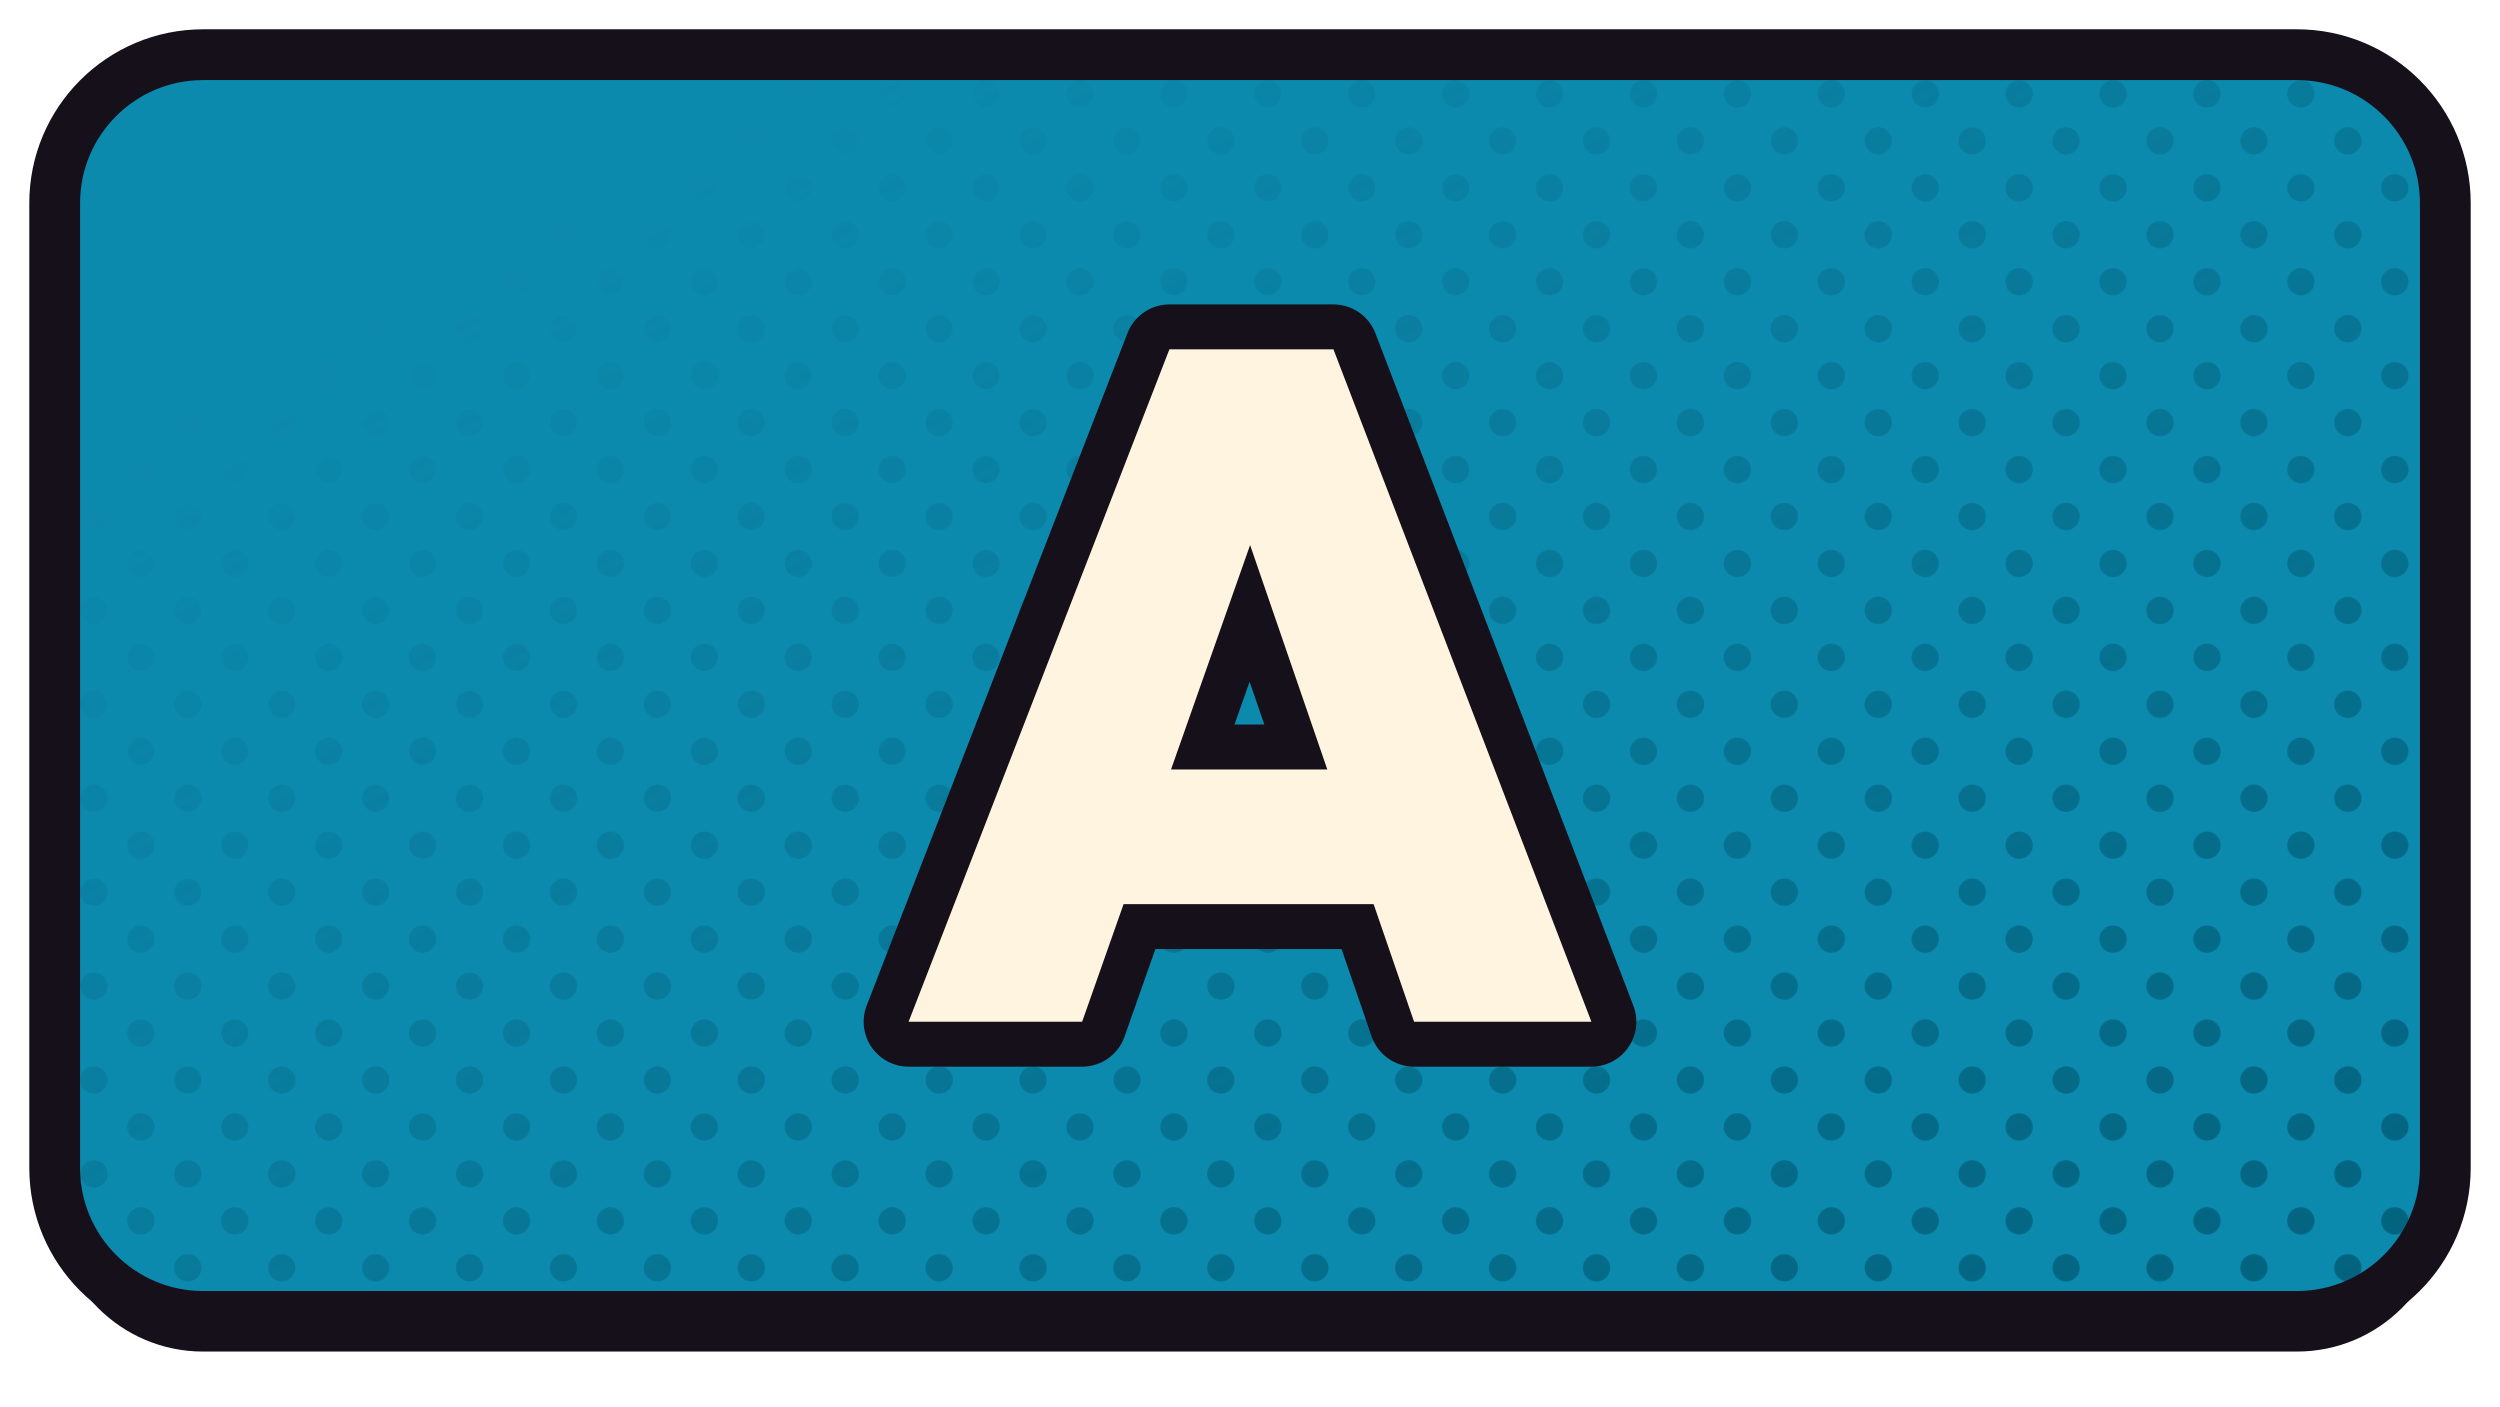
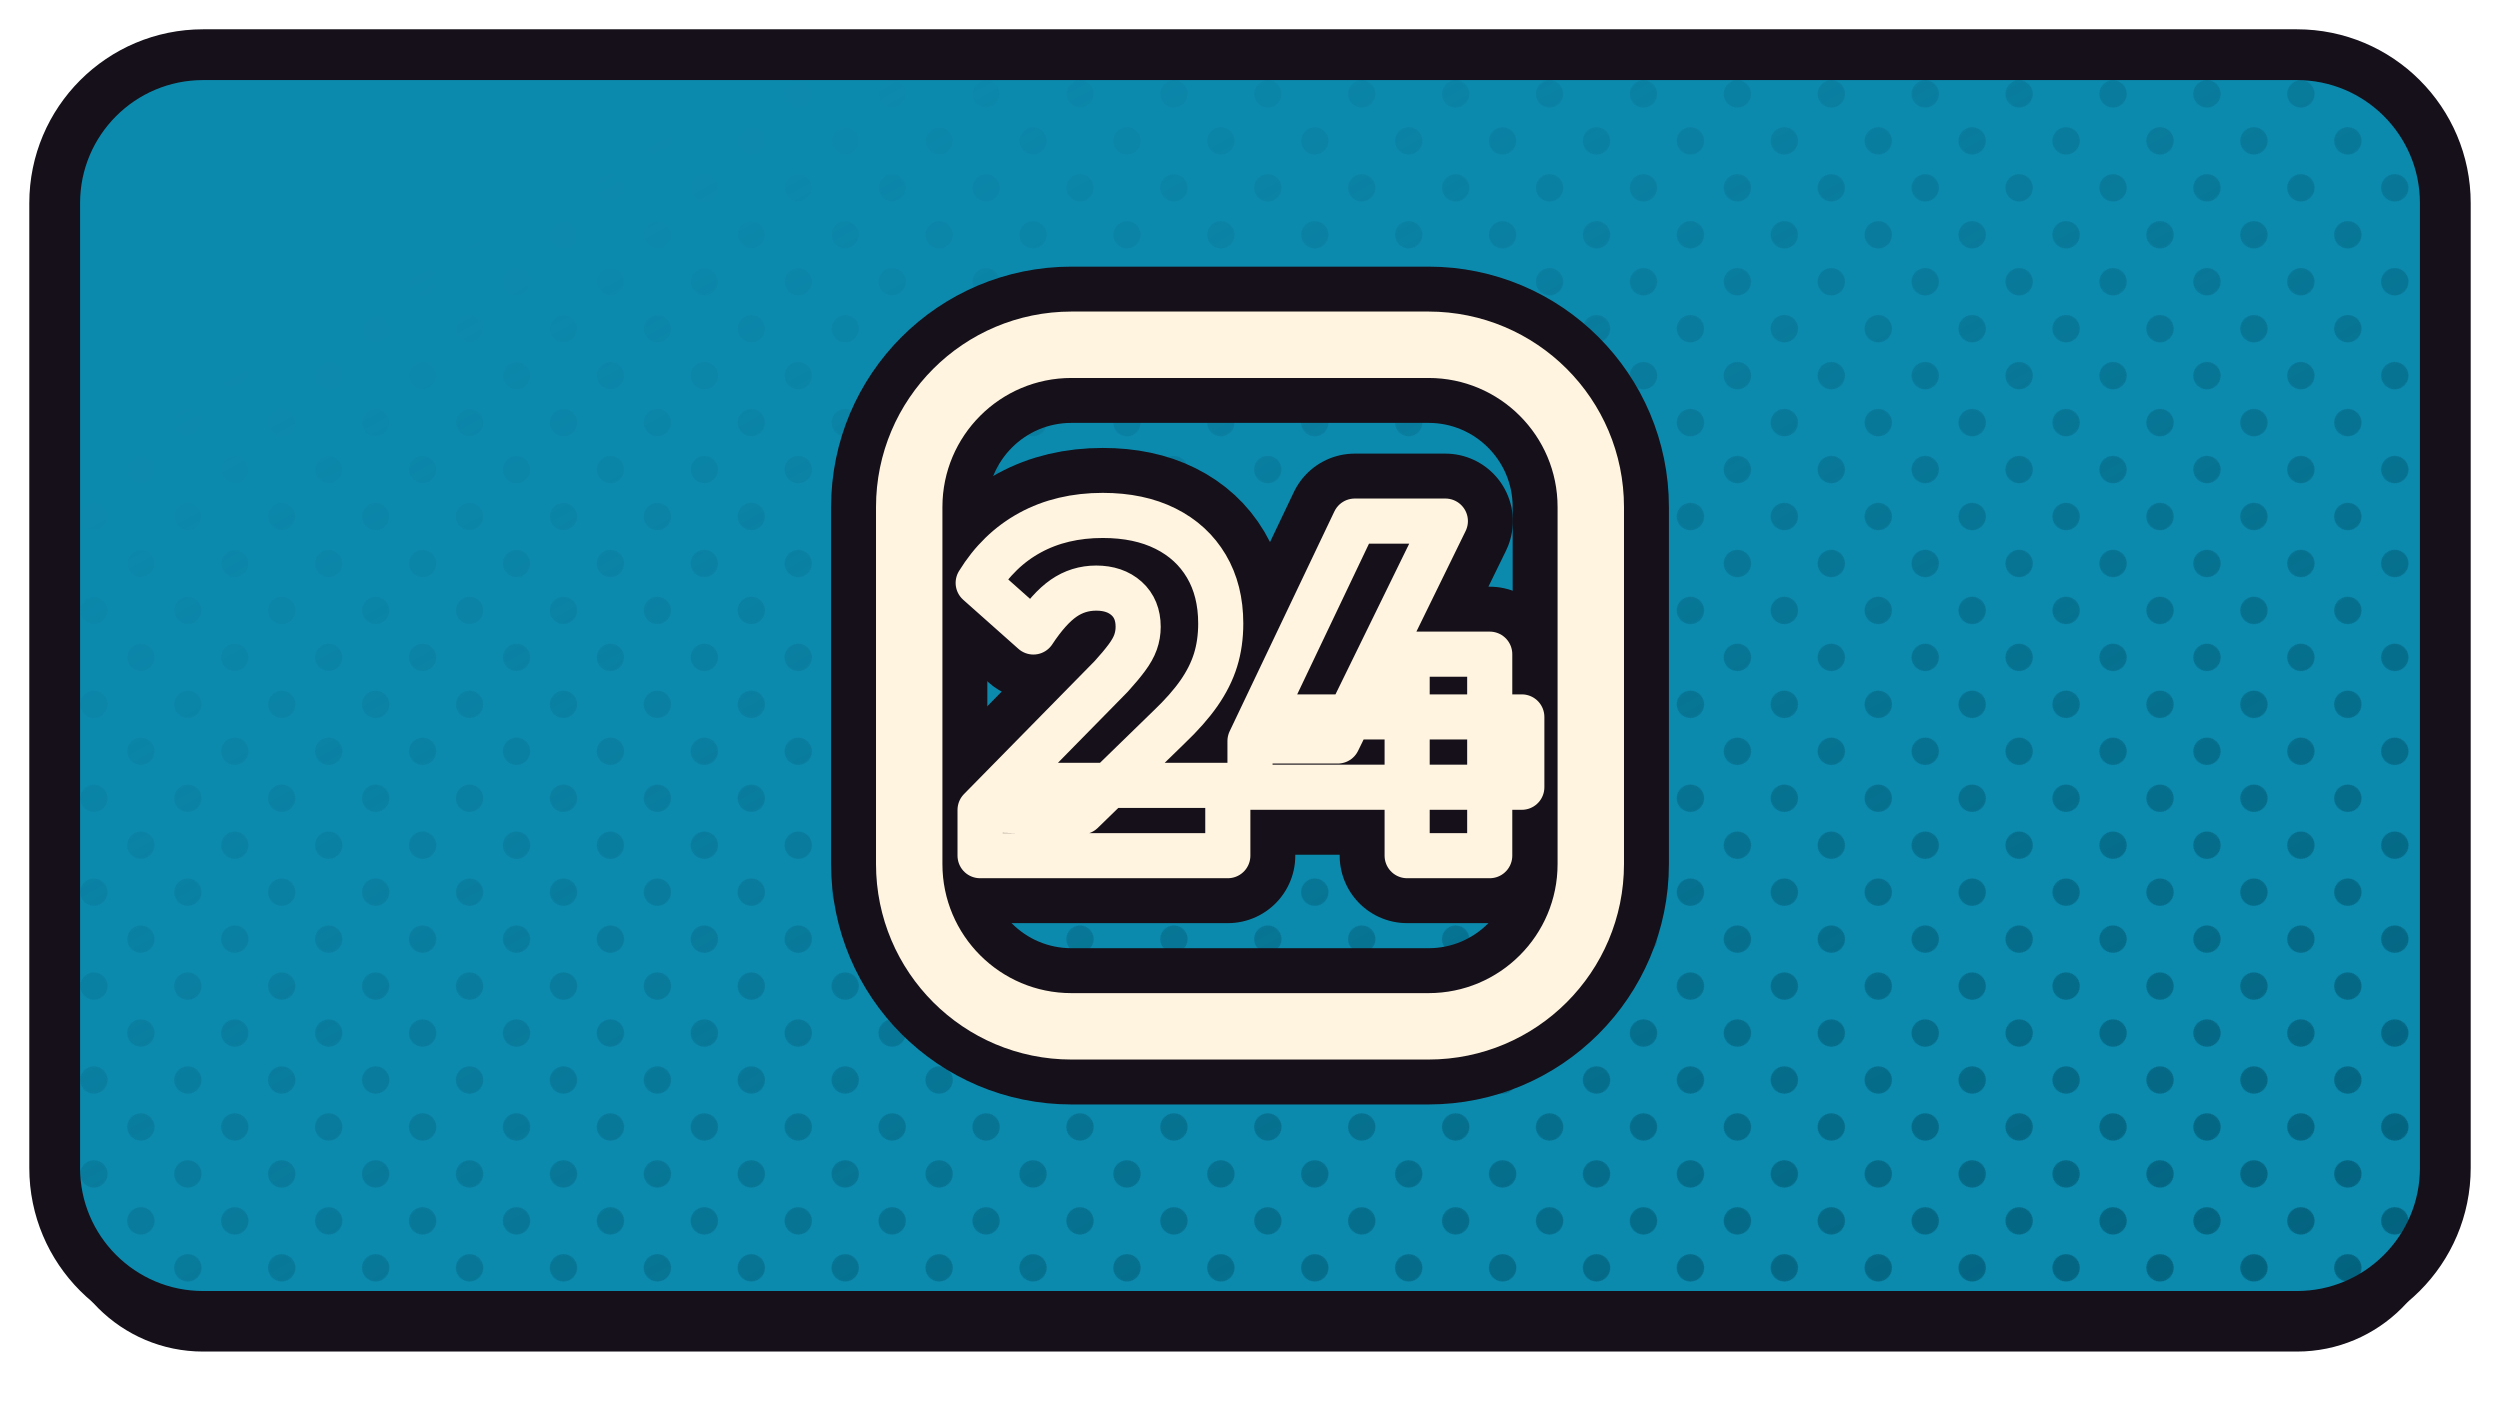
<svg xmlns="http://www.w3.org/2000/svg" xmlns:xlink="http://www.w3.org/1999/xlink" width="1280" height="720" viewBox="0 0 1280 720">
  <defs>
    <path id="fandroidapp_2" d="M 104 28 H 1176 A 76 76 0 0 1 1252 104 V 598 A 76 76 0 0 1 1176 674 H 104 A 76 76 0 0 1 28 598 V 104 A 76 76 0 0 1 104 28 Z" />
    <clipPath id="cpandroidapp_2">
      <use href="#fandroidapp_2" xlink:href="#fandroidapp_2" />
    </clipPath>
    <pattern id="htandroidapp_2" width="34.0" height="34.0" patternUnits="userSpaceOnUse" patternTransform="rotate(45)">
      <circle cx="17.00" cy="17.00" r="7.0" fill="#025F7A" />
    </pattern>
    <linearGradient id="hgandroidapp_2" x1="0" y1="0" x2="1" y2="1">
      <stop offset="0.18" stop-color="#000000" />
      <stop offset="0.62" stop-color="#8A8A8A" />
      <stop offset="1" stop-color="#FFFFFF" />
    </linearGradient>
    <mask id="hmandroidapp_2">
      <rect x="0" y="0" width="1280" height="720" fill="url(#hgandroidapp_2)" />
    </mask>
  </defs>
  <use href="#fandroidapp_2" xlink:href="#fandroidapp_2" fill="#151019" transform="translate(0,18)" />
  <use href="#fandroidapp_2" xlink:href="#fandroidapp_2" fill="#0C8AAE" />
  <g clip-path="url(#cpandroidapp_2)">
    <rect width="1280" height="720" fill="url(#htandroidapp_2)" mask="url(#hmandroidapp_2)" />
  </g>
  <use href="#fandroidapp_2" xlink:href="#fandroidapp_2" fill="none" stroke="#151019" stroke-width="26" stroke-linejoin="round" />
  <g transform="translate(640.0,351.0)">
-     <g transform="scale(1.14754) translate(-256.00,-256.00)">
-       <path d="M103.673 406.0 220.034 106.0H293.236L408.327 406.0H329.202L242.46 153.814H269.963L181.106 406.0ZM174.336 353.532V293.447H339.78V353.532Z" fill="#151019" stroke="#151019" stroke-width="40.09" stroke-linecap="round" stroke-linejoin="round" />
-       <path d="M103.673 406.0 220.034 106.0H293.236L408.327 406.0H329.202L242.46 153.814H269.963L181.106 406.0ZM174.336 353.532V293.447H339.78V353.532Z" fill="#FFF4E0" stroke="none" />
+     <g transform="scale(1.03858) translate(-256.00,-256.00)">
+       <rect x="88" y="88" width="336" height="336" rx="80" fill="none" stroke="#151019" stroke-width="77.03" stroke-linecap="round" stroke-linejoin="round" />
+       <path d="M122.931 317.3 187.604 251.464Q192.257 246.345 195.281 242.274Q198.306 238.203 199.585 234.597Q200.865 230.991 200.865 227.036Q200.865 218.196 195.165 213.078Q189.465 207.96 180.16 207.96Q171.319 207.96 164.108 212.962Q156.896 217.964 149.219 229.595L122.0 205.401Q132.003 189.116 147.59 180.625Q163.177 172.134 183.417 172.134Q201.33 172.134 214.358 178.648Q227.385 185.161 234.481 197.142Q241.576 209.123 241.576 225.408Q241.576 235.179 239.017 243.438Q236.458 251.696 230.875 259.722Q225.292 267.748 215.986 276.589L173.181 318.231ZM122.931 339.866V317.3L157.594 305.203H245.066V339.866Z" fill="none" stroke="#151019" stroke-width="66.53" stroke-linecap="round" stroke-linejoin="round" />
+       <path d="M256.0 283.335 307.646 174.925H352.312L299.271 283.335ZM256.0 306.134V283.335L268.097 271.47H390.0V306.134ZM333.469 339.866V240.53H374.181V339.866Z" fill="none" stroke="#151019" stroke-width="66.53" stroke-linecap="round" stroke-linejoin="round" />
+       <rect x="88" y="88" width="336" height="336" rx="80" fill="none" stroke="#FFF4E0" stroke-width="32.74" stroke-linecap="round" stroke-linejoin="round" />
+       <path d="M122.931 317.3 187.604 251.464Q192.257 246.345 195.281 242.274Q198.306 238.203 199.585 234.597Q200.865 230.991 200.865 227.036Q200.865 218.196 195.165 213.078Q189.465 207.96 180.16 207.96Q171.319 207.96 164.108 212.962Q156.896 217.964 149.219 229.595L122.0 205.401Q132.003 189.116 147.59 180.625Q163.177 172.134 183.417 172.134Q201.33 172.134 214.358 178.648Q227.385 185.161 234.481 197.142Q241.576 209.123 241.576 225.408Q241.576 235.179 239.017 243.438Q236.458 251.696 230.875 259.722Q225.292 267.748 215.986 276.589L173.181 318.231ZM122.931 339.866V317.3L157.594 305.203H245.066V339.866Z" fill="none" stroke="#FFF4E0" stroke-width="22.24" stroke-linecap="round" stroke-linejoin="round" />
+       <path d="M256.0 283.335 307.646 174.925H352.312L299.271 283.335ZM256.0 306.134V283.335L268.097 271.47H390.0V306.134ZM333.469 339.866V240.53H374.181V339.866Z" fill="none" stroke="#FFF4E0" stroke-width="22.24" stroke-linecap="round" stroke-linejoin="round" />
    </g>
  </g>
</svg>
